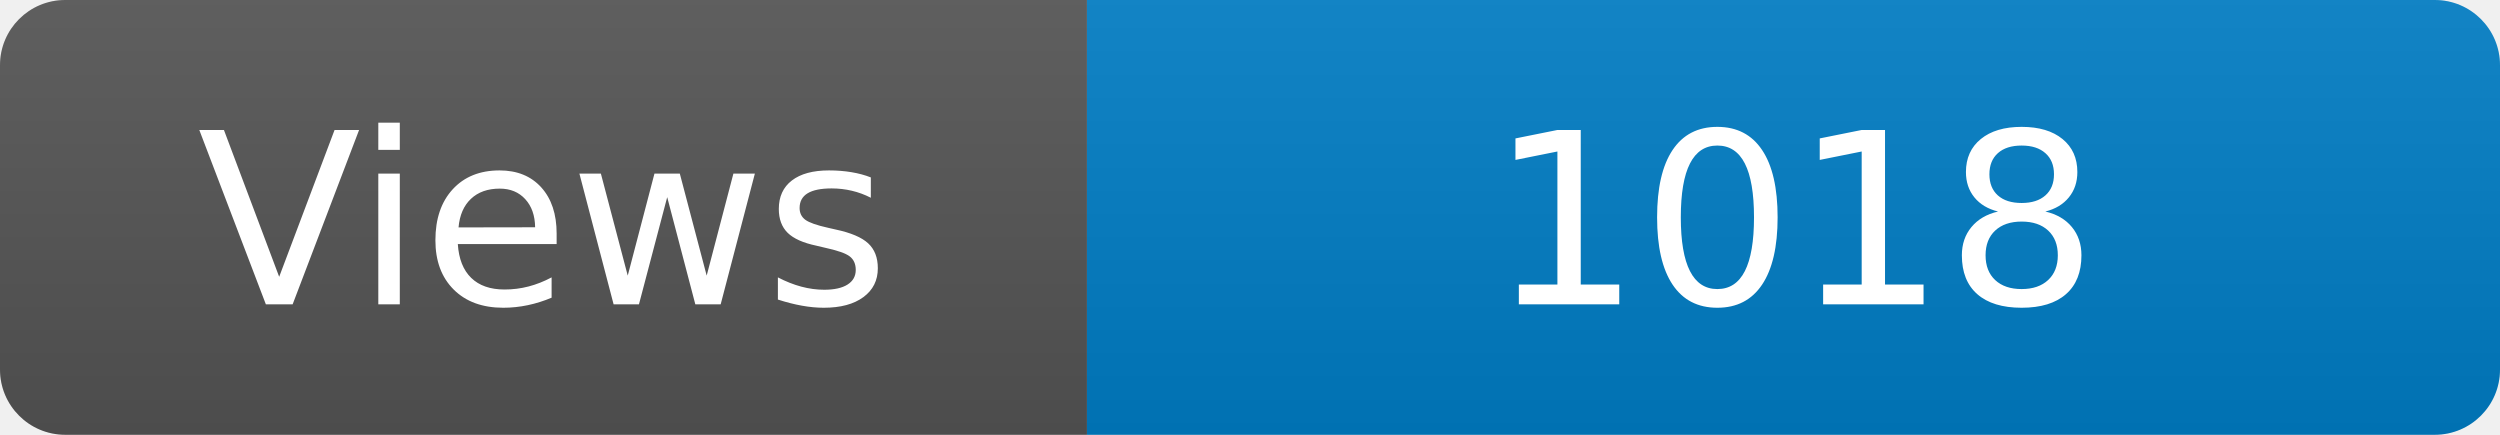
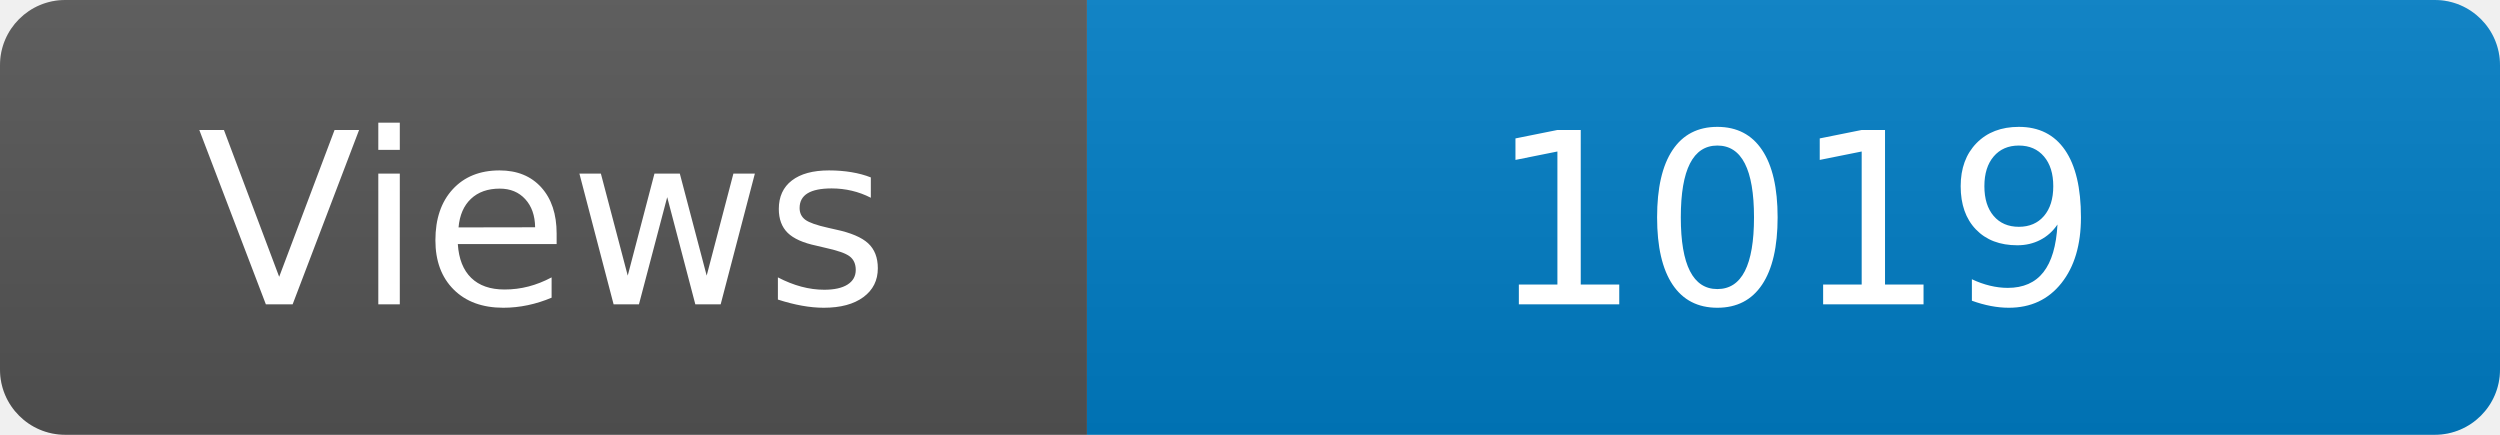
<svg xmlns="http://www.w3.org/2000/svg" width="115" height="20" role="img" aria-label="Maintained?: yes">
  <linearGradient id="s" x2="0" y2="100%">
    <stop offset="0" stop-color="#bbb" stop-opacity=".1" />
    <stop offset="1" stop-opacity=".1" />
  </linearGradient>
  <clipPath id="r">
    <rect width="115" height="20" rx="3" fill="#fff" />
  </clipPath>
  <g clip-path="url(#r)">
    <rect width="50" height="20" fill="#555" />
    <rect x="50" width="160" height="20" fill="#007ec6" />
    <rect width="115" height="20" fill="url(#s)" />
  </g>
  <g fill="#fff" text-anchor="middle" font-family="Verdana,Geneva,DejaVu Sans,sans-serif" font-size="110">
    <text x="250" y="140" transform="scale(.1)" fill="#fff">Views</text>
-     <text x="825" y="140" transform="scale(.1)" fill="#fff">1018</text>
+     <text x="825" y="140" transform="scale(.1)" fill="#fff">1019</text>
  </g>
</svg>
